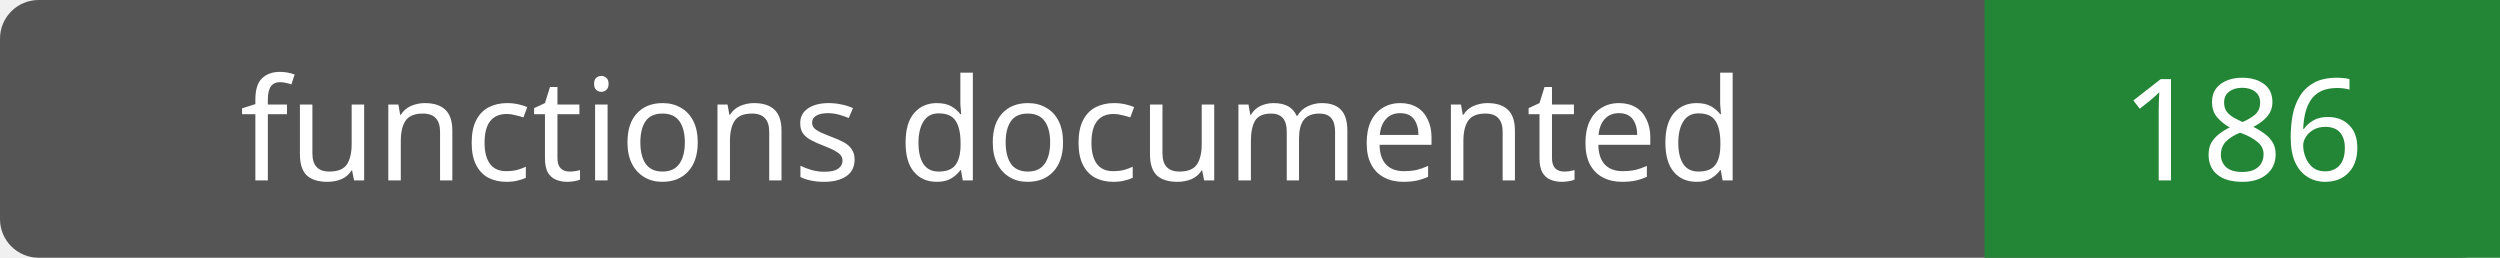
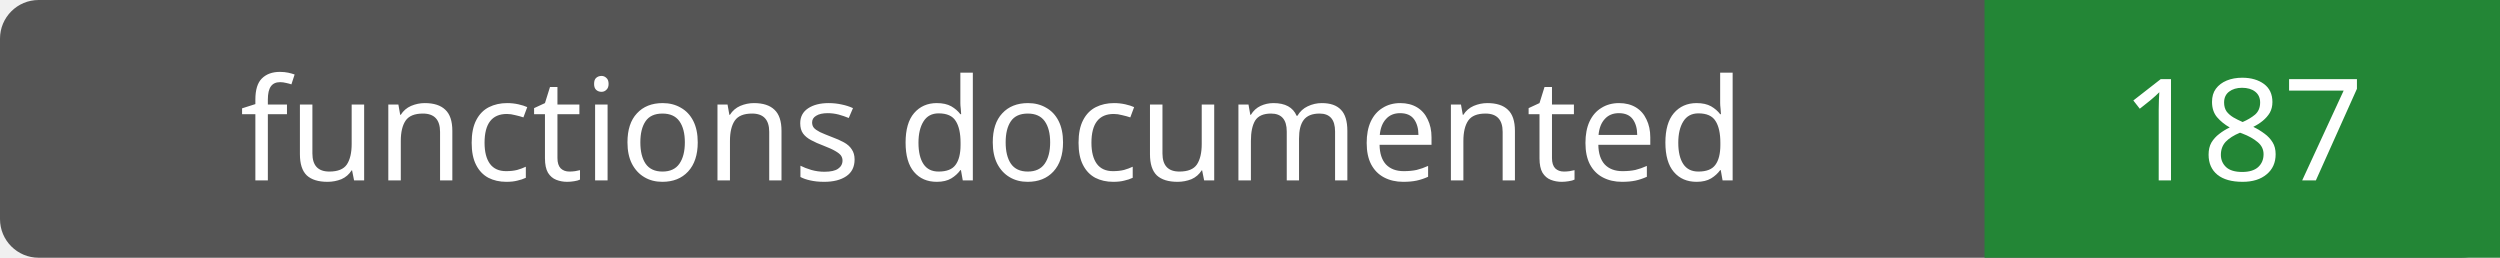
- <svg xmlns="http://www.w3.org/2000/svg" width="194" height="20" role="img" aria-label="functions documented: 186">
+ <svg xmlns="http://www.w3.org/2000/svg" width="194" height="20" role="img" aria-label="functions documented: 187">
  <rect width="194" height="20" rx="3" fill="#555" />
  <path fill="#238636" d="M154 0h40v20H154z" />
  <g fill="#fff" text-anchor="middle" font-family="Verdana,sans-serif" font-size="11">
    <text x="77.0" y="14">functions documented</text>
-     <text x="174.0" y="14">186</text>
+     <text x="174.0" y="14">187</text>
  </g>
</svg>
